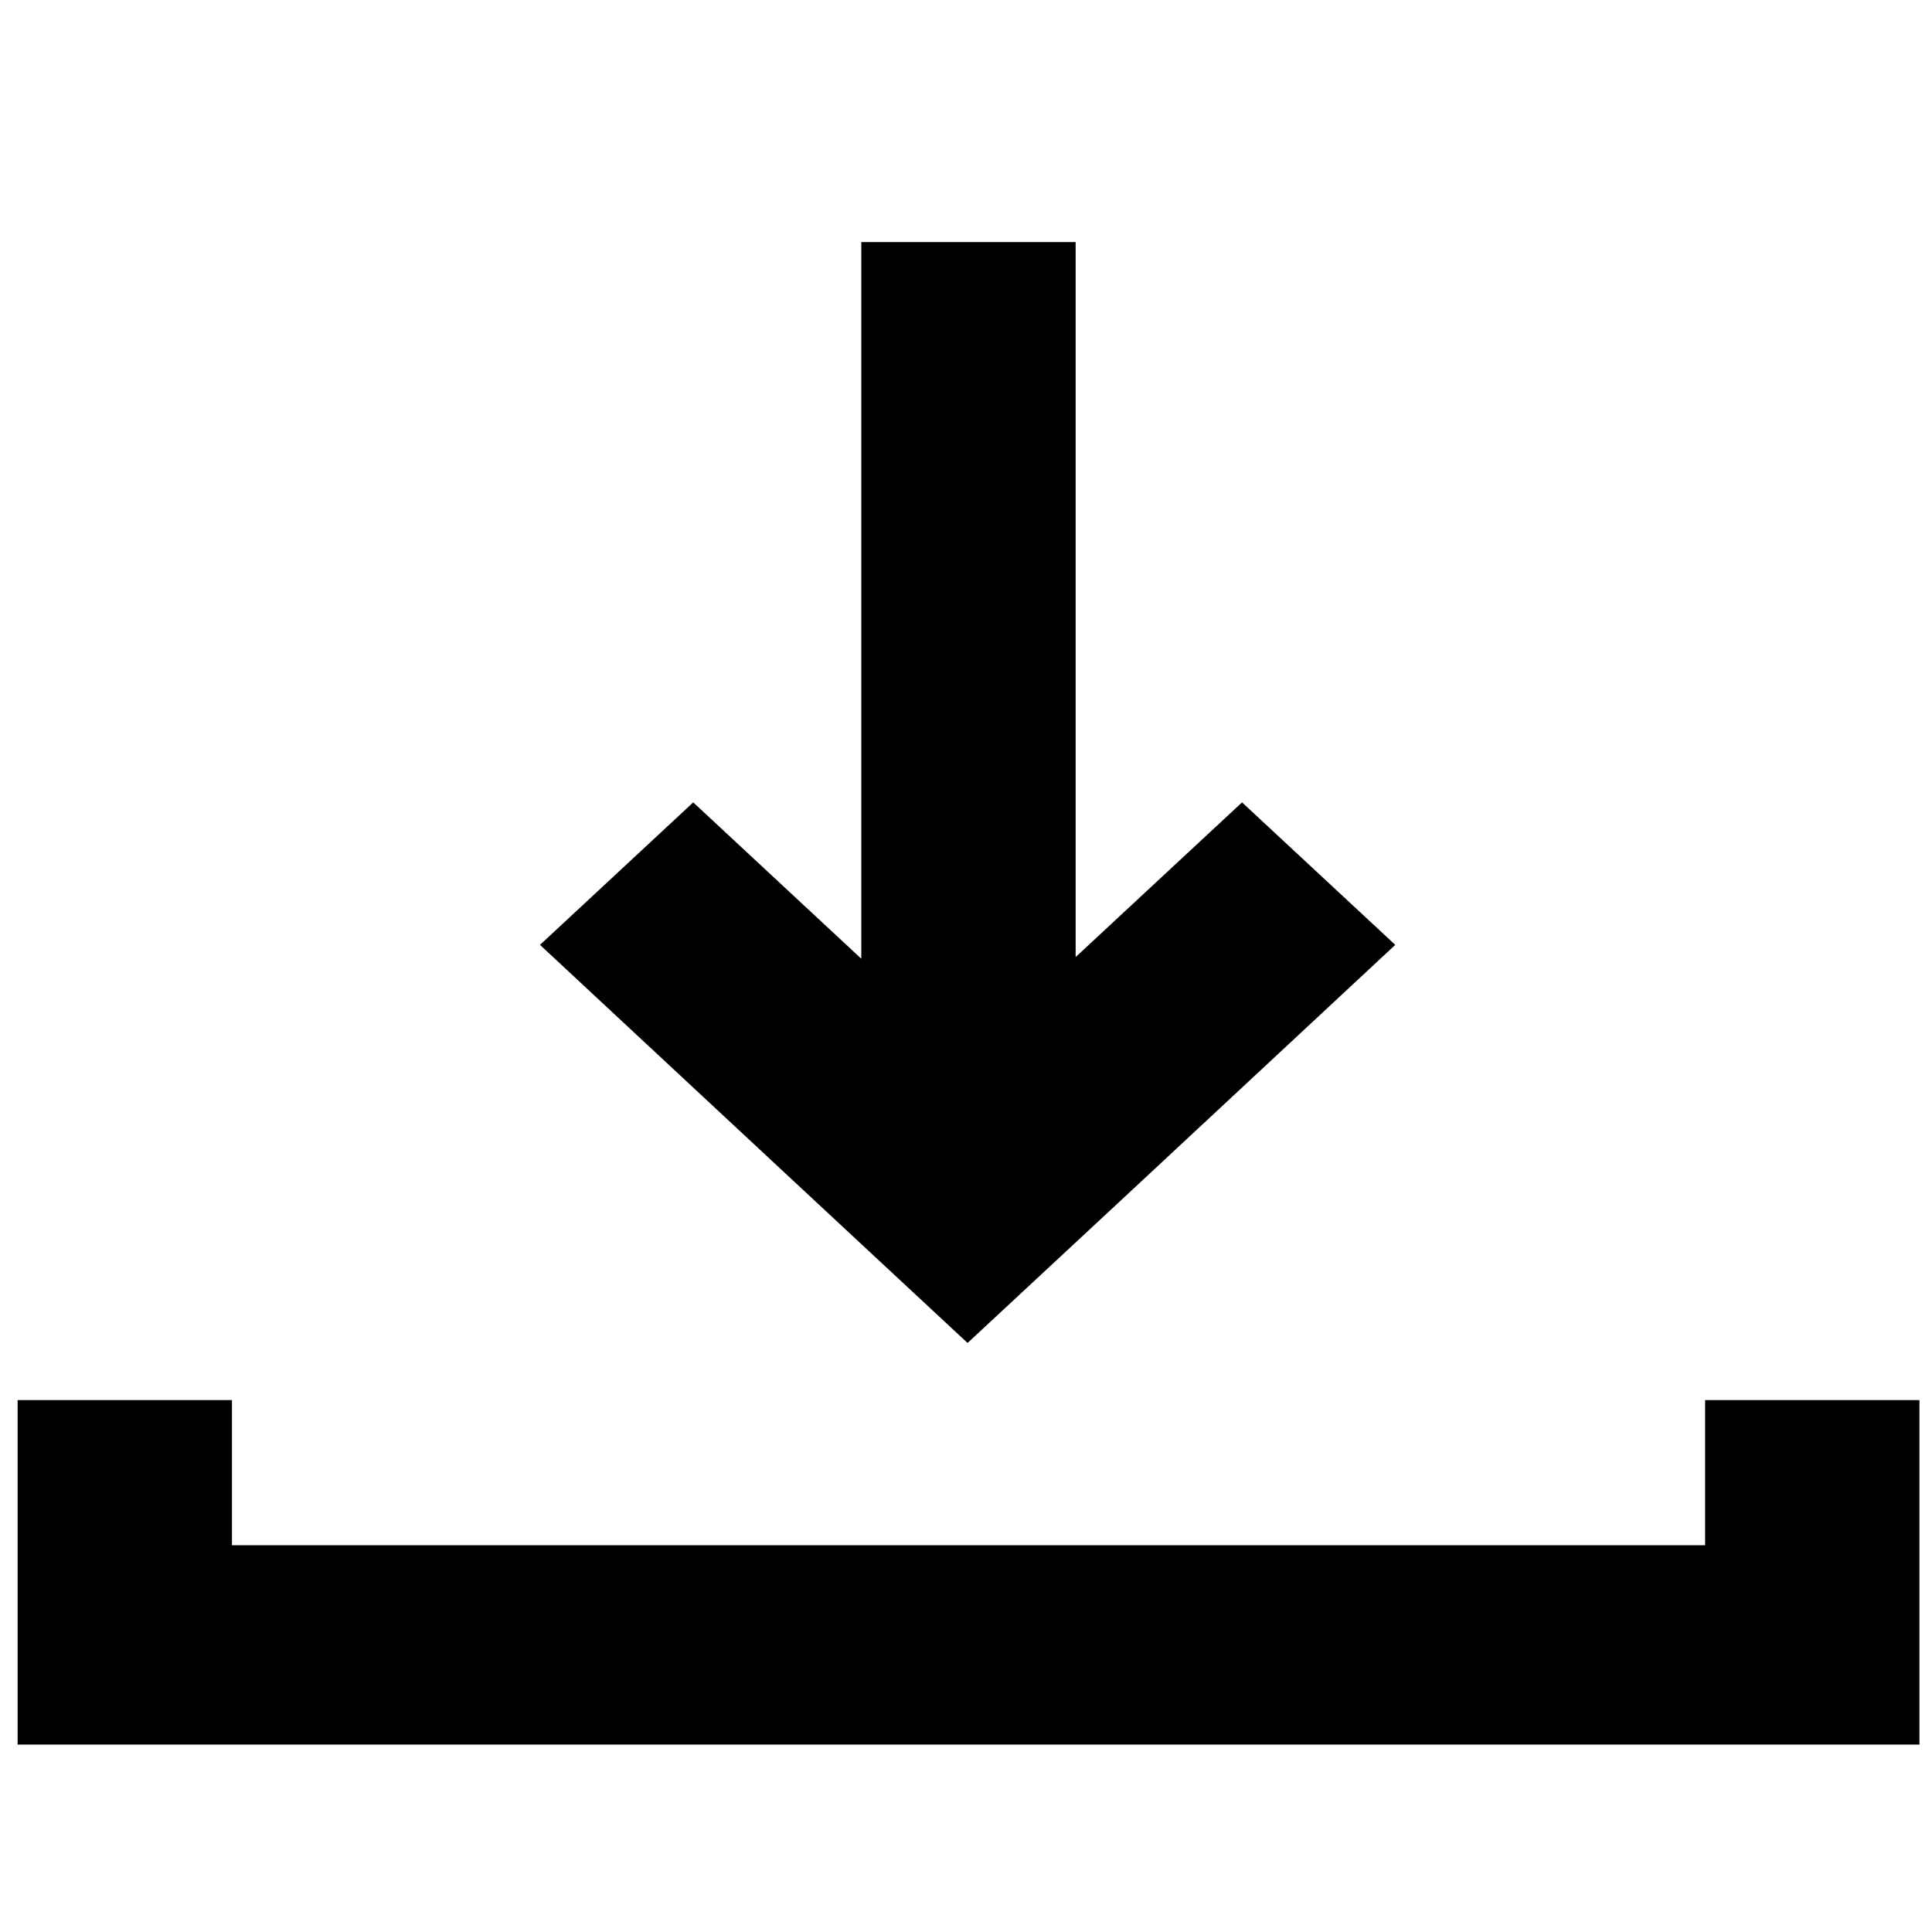
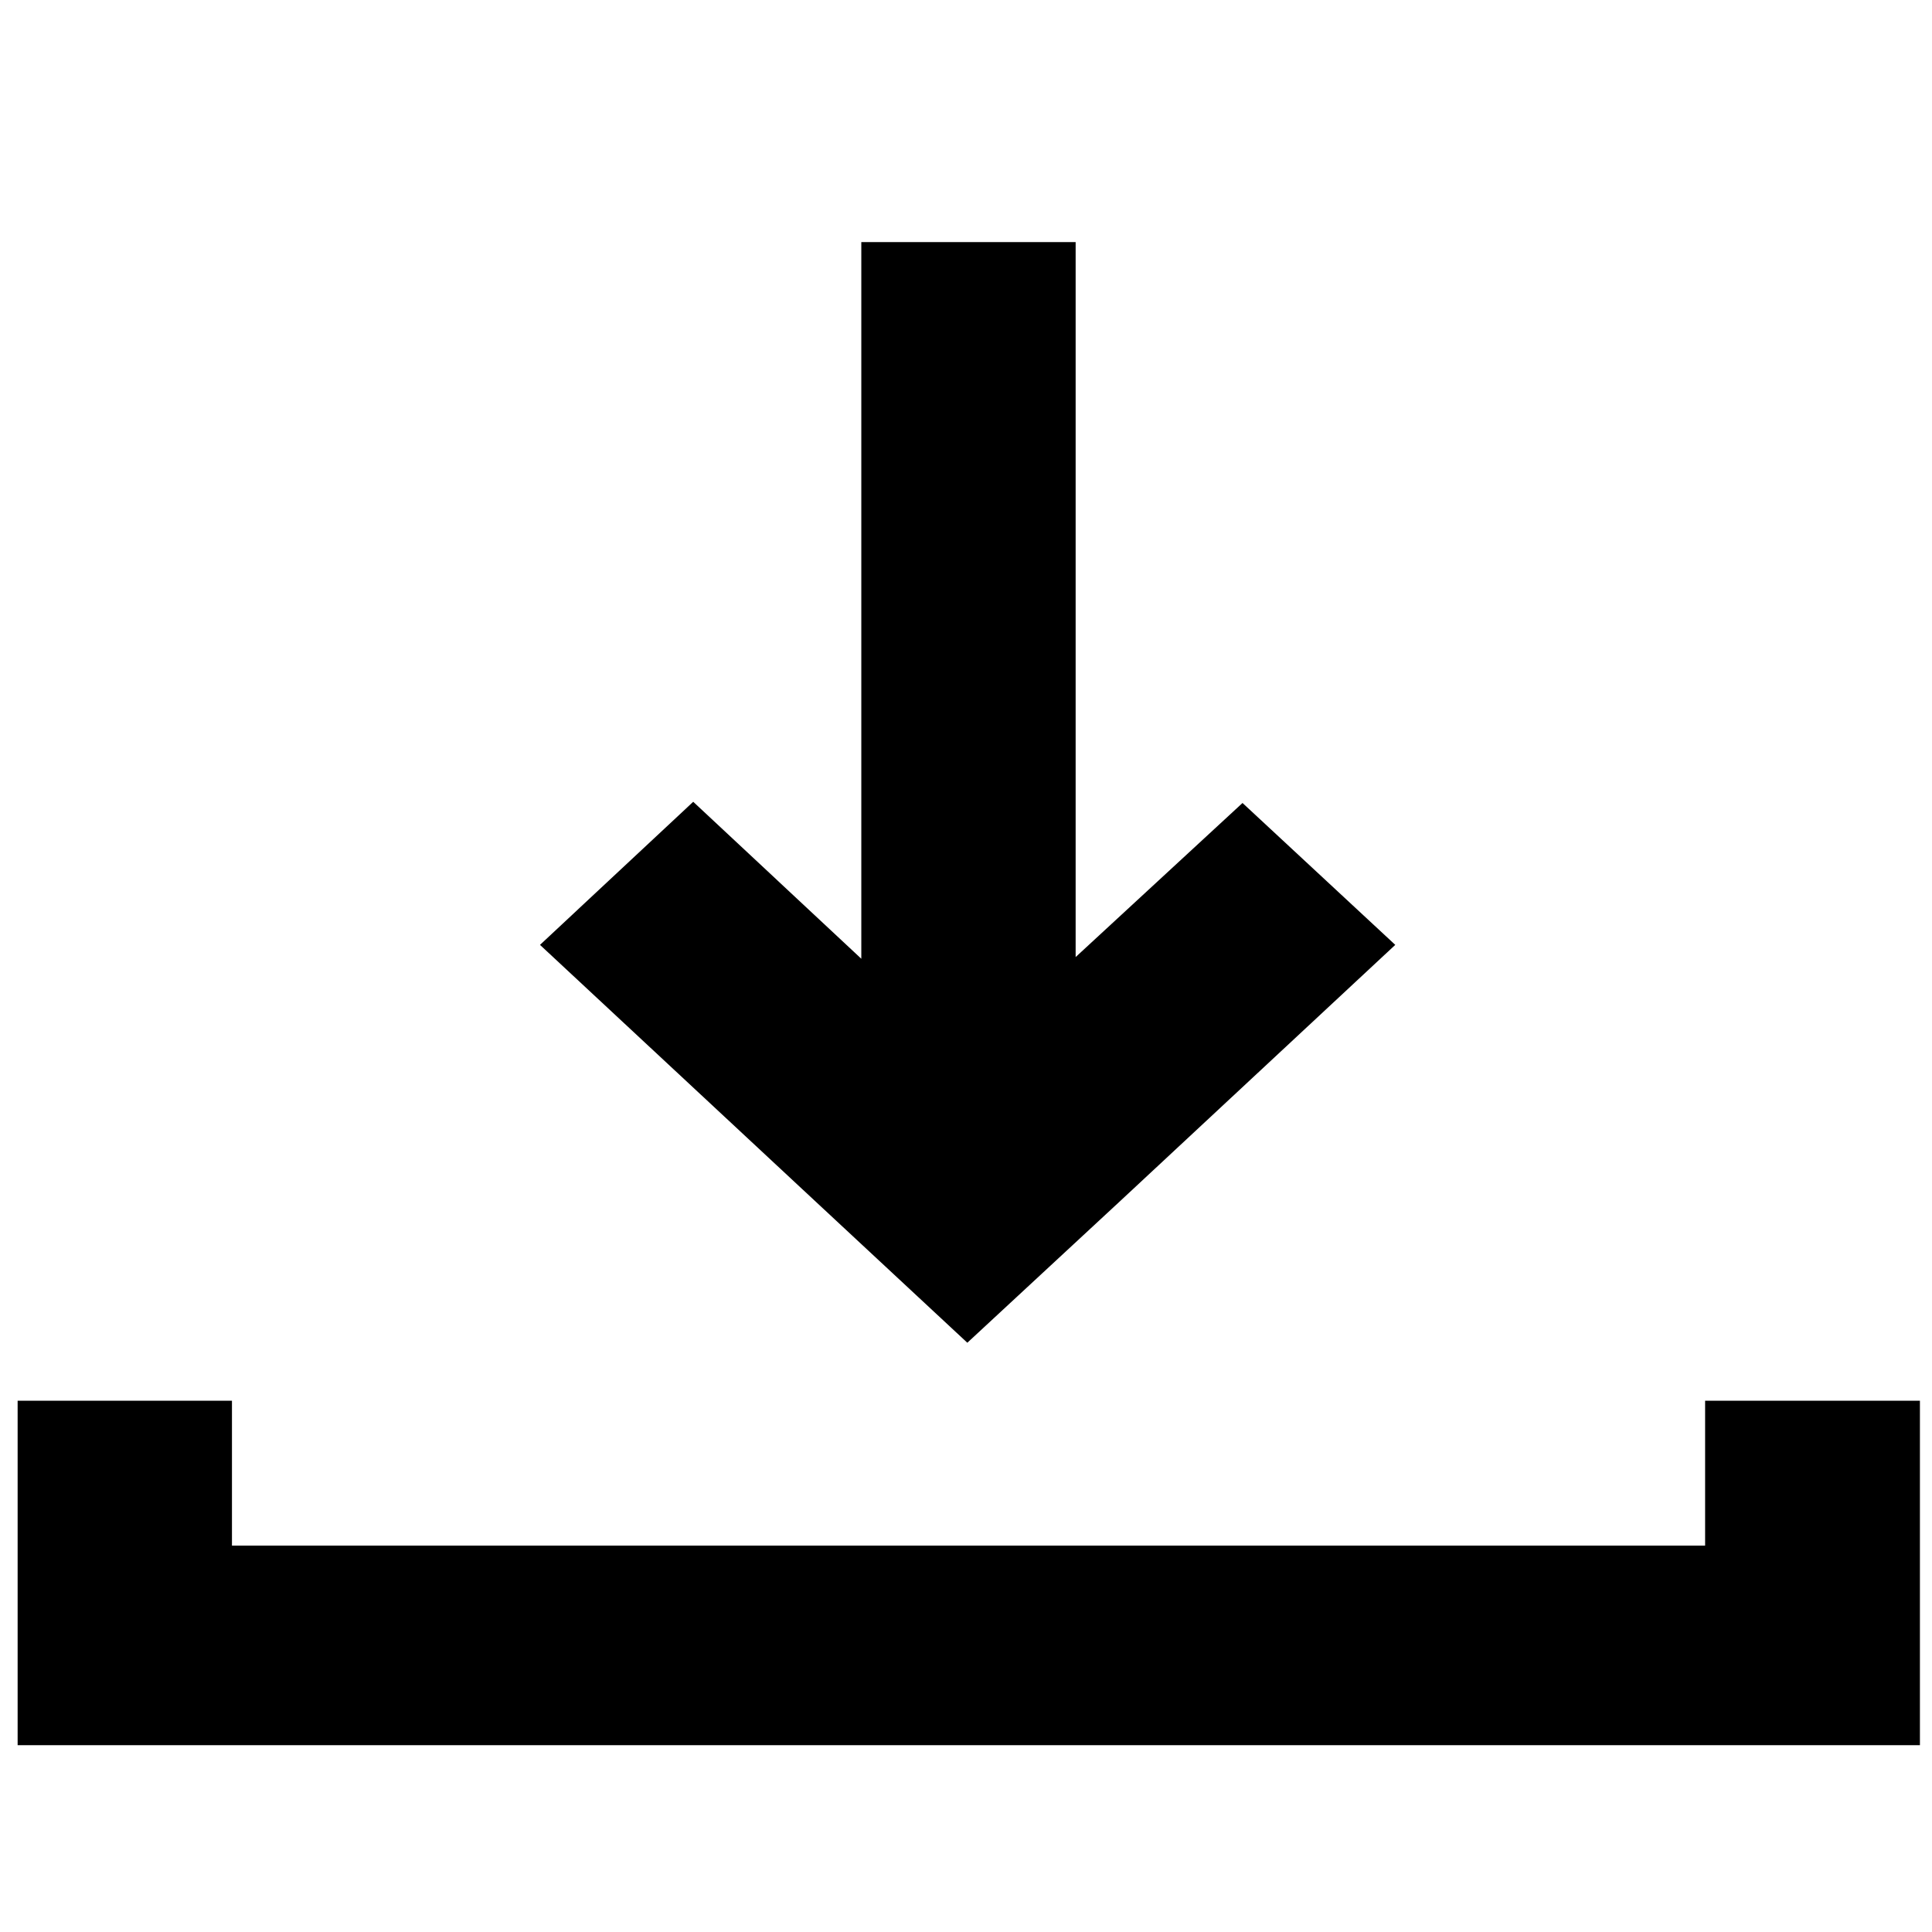
<svg xmlns="http://www.w3.org/2000/svg" id="Layer_1" data-name="Layer 1" viewBox="0 0 16 16">
-   <polygon points="14.121 11.595 14.121 12.797 1.921 12.797 1.921 11.595 0.146 11.595 0.146 14.448 15.896 14.448 15.896 11.595 14.121 11.595" fill-rule="evenodd" />
-   <polygon points="10.286 6.645 8.908 7.926 8.908 2.005 7.133 2.005 7.133 7.94 5.741 6.645 4.472 7.825 6.743 9.94 8.011 11.12 8.013 11.119 8.015 11.12 9.284 9.94 11.555 7.825 10.286 6.645" fill-rule="evenodd" />
+   <path d="M15.9,11.6v2.853H.146V11.6H1.921v1.2h12.2V11.6Zm-5.61-4.95L8.908,7.926V2.005H7.133V7.94l-1.392-1.3L4.472,7.825,6.743,9.94l1.268,1.18h0L9.284,9.94l2.271-2.115Z" fill-rule="evenodd" />
</svg>
